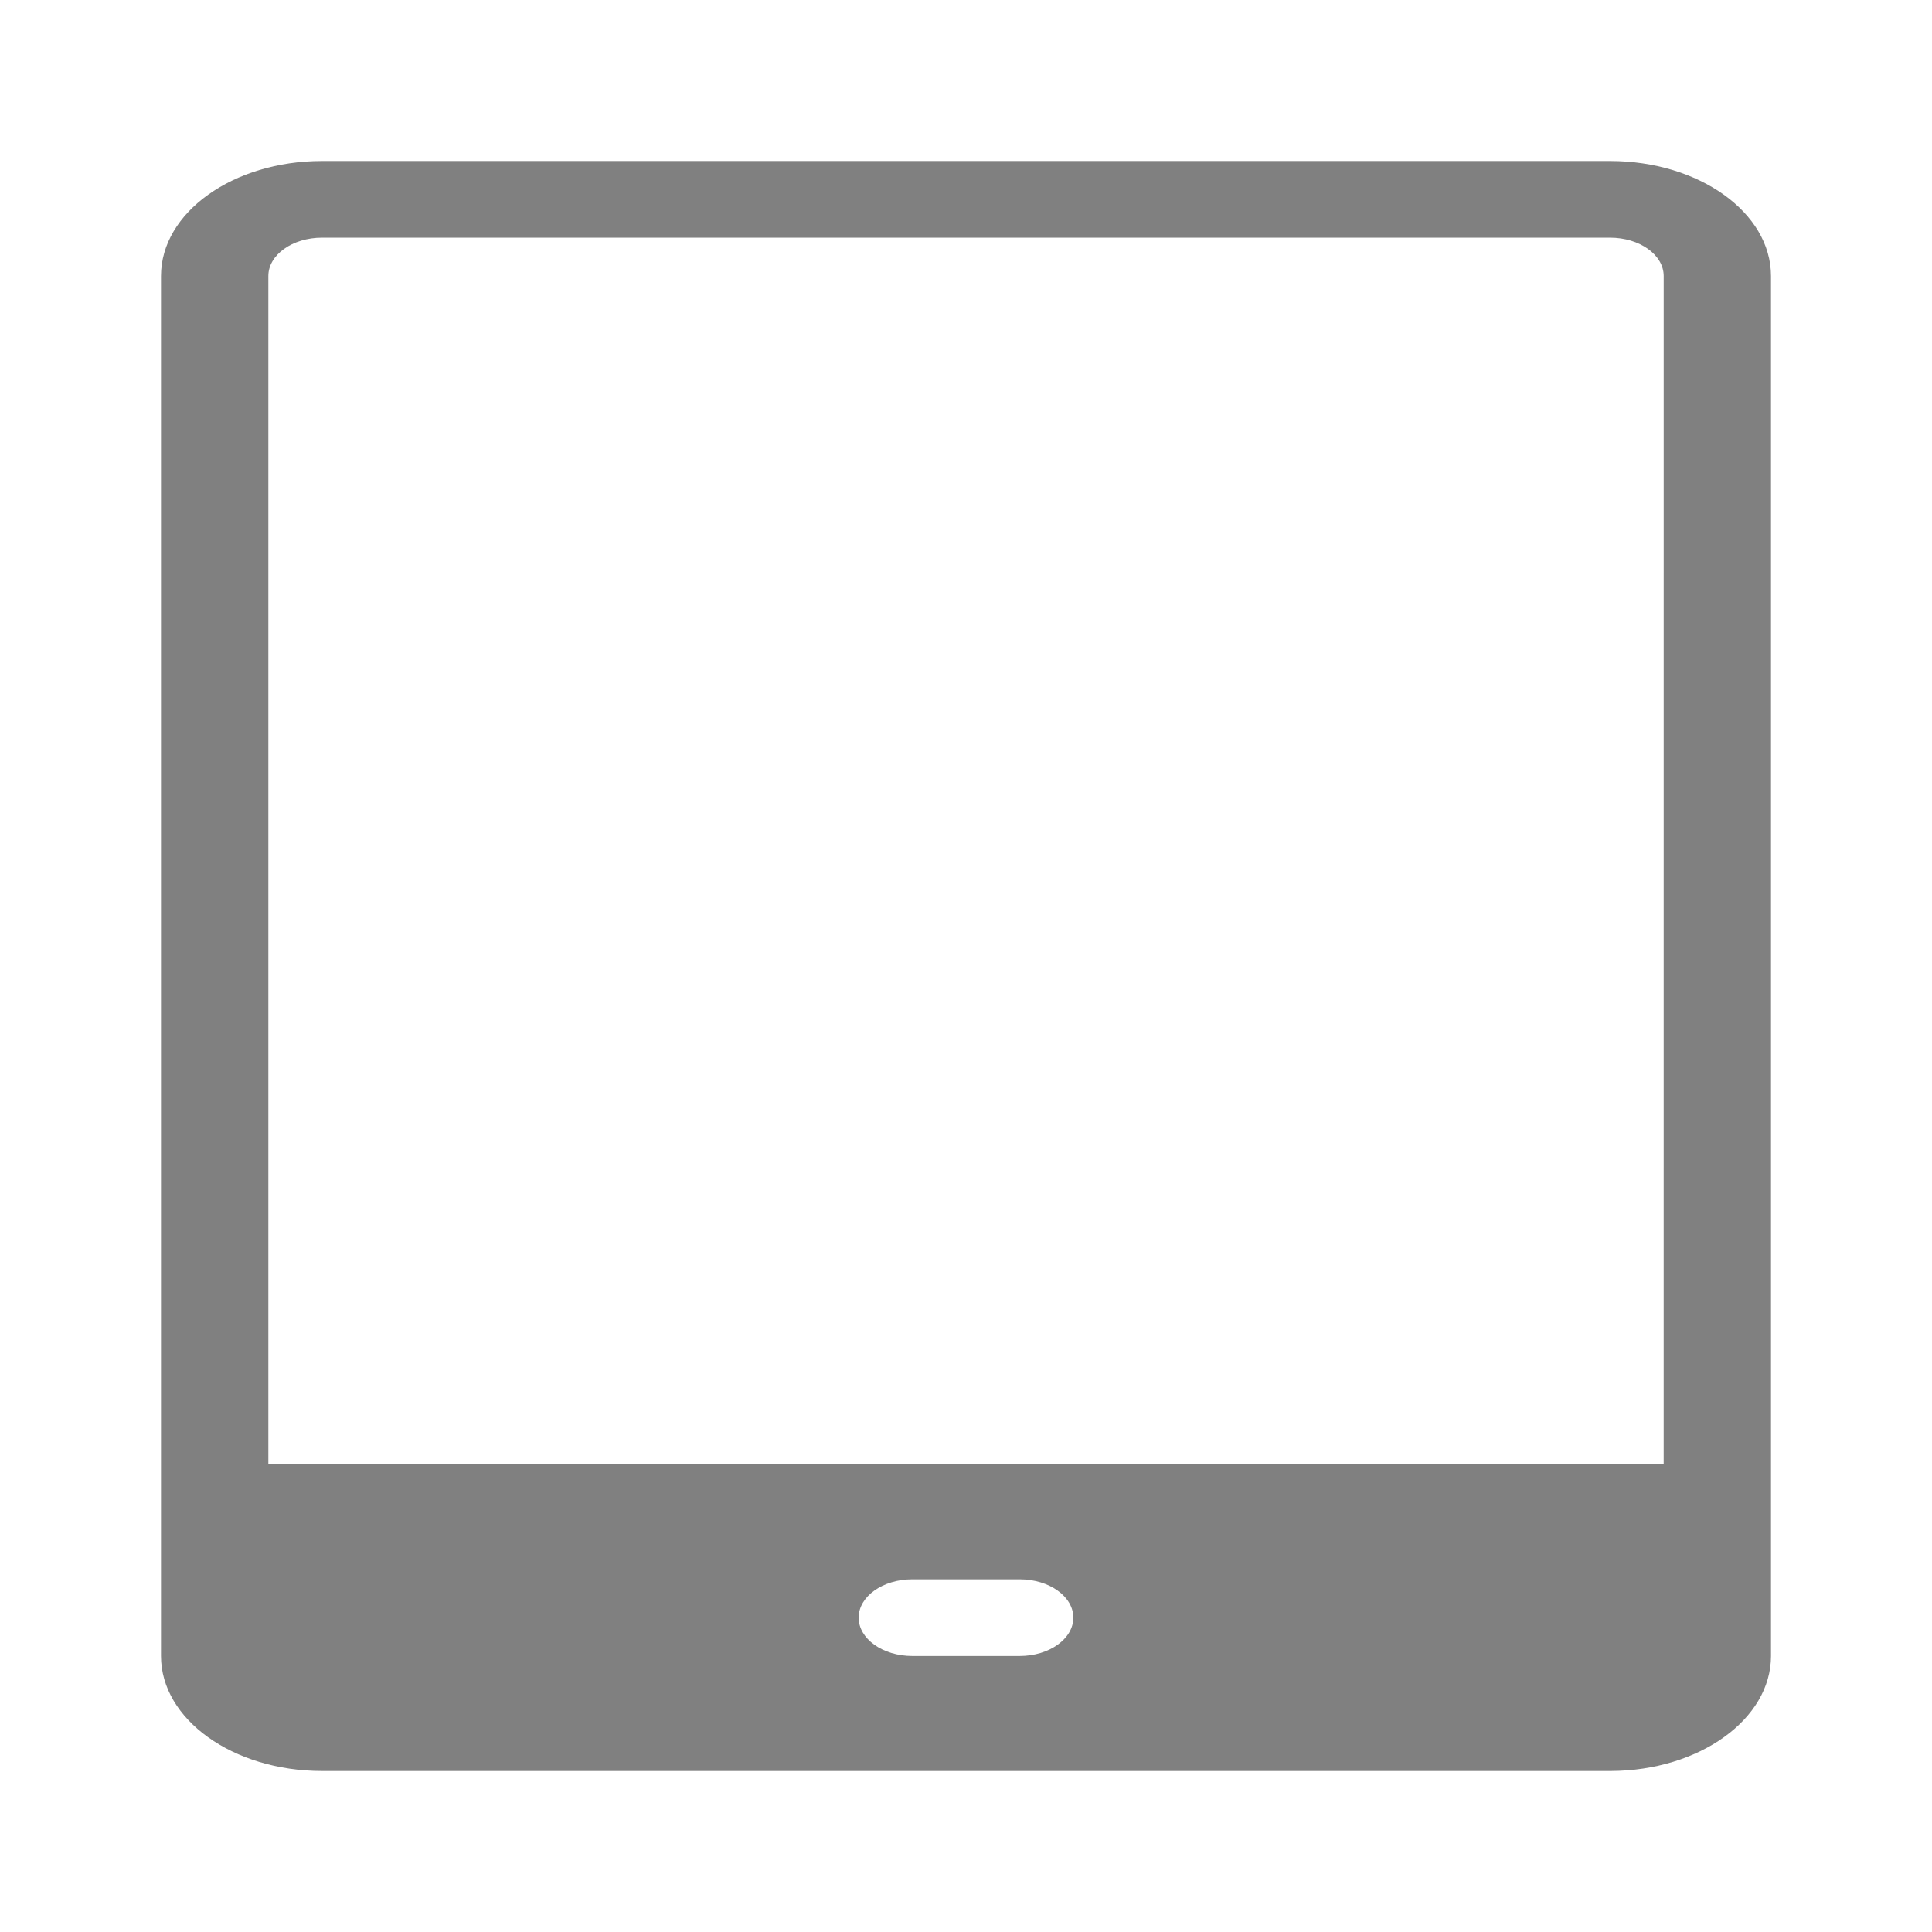
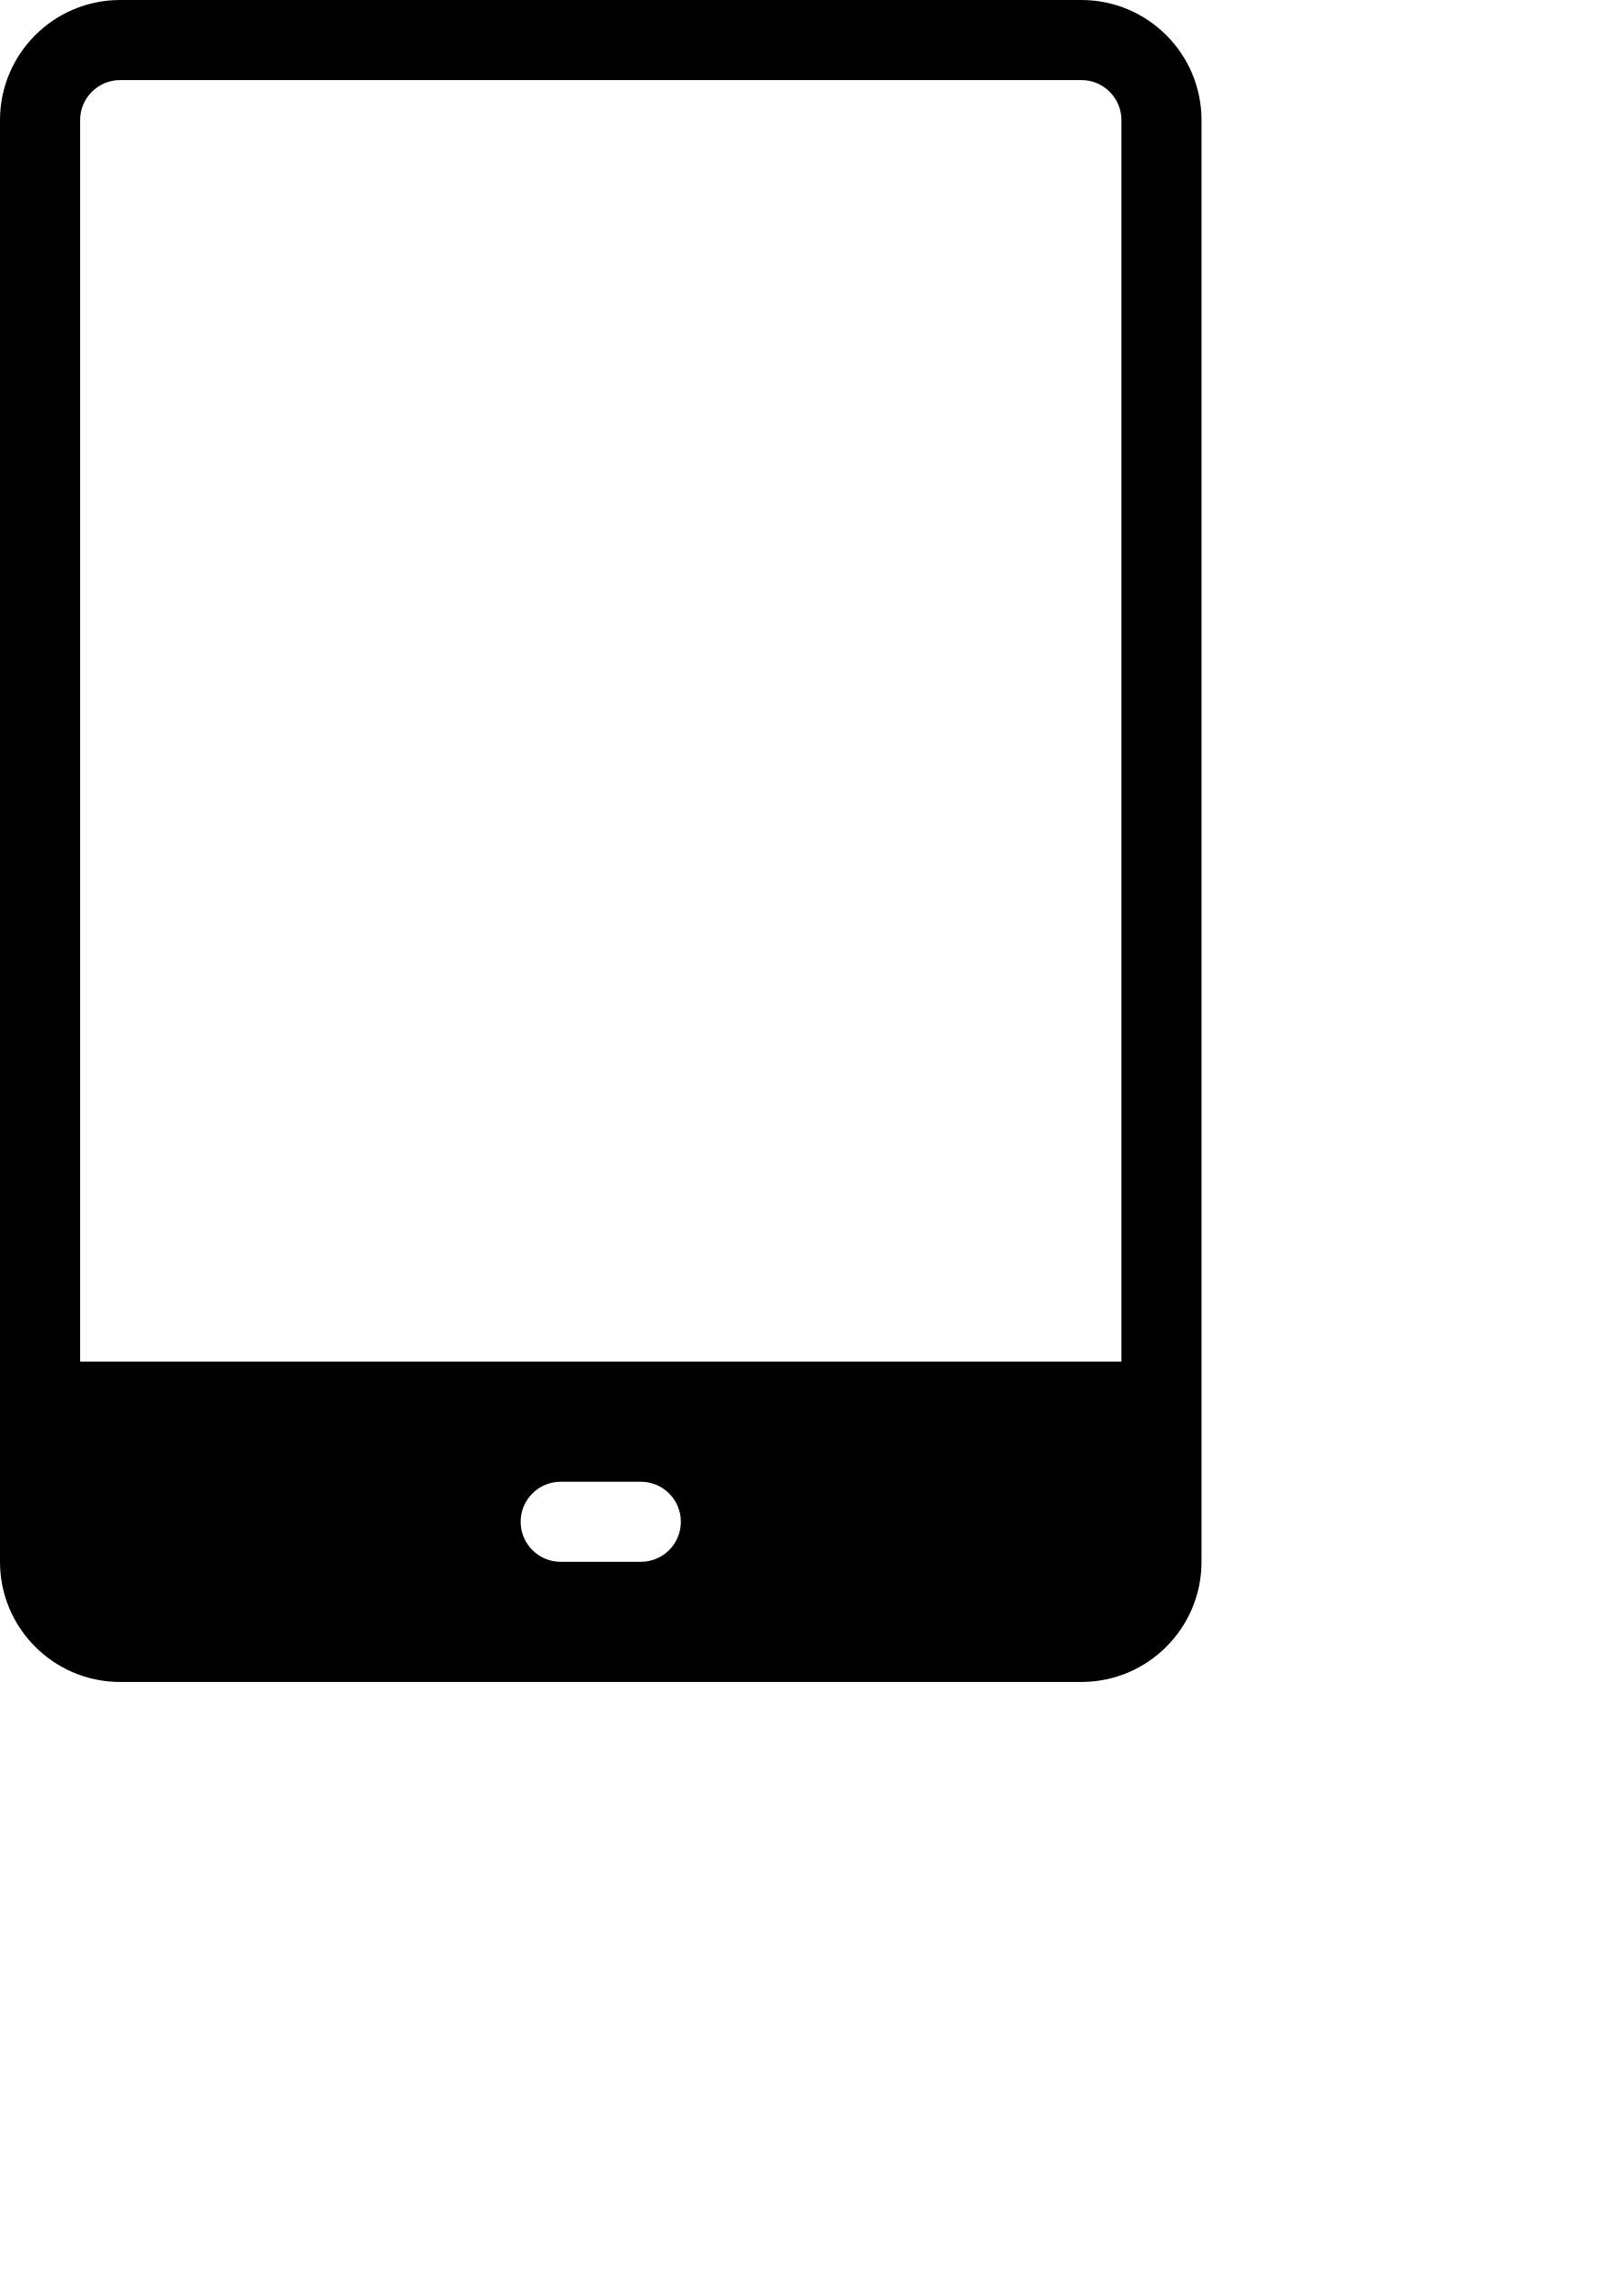
- <svg xmlns="http://www.w3.org/2000/svg" width="96" height="96" viewBox="0 0 96 96" version="1.1">
-   <path d="M 295.986,384.788 V 29.598 C 295.986,13.258 282.724,0 266.388,0 H 29.598 C 13.258,0 0,13.262 0,29.598 v 355.19 c 0,16.34 13.262,29.598 29.598,29.598 h 236.98 c 16.25,-0.098 29.41,-13.328 29.41,-29.598 z m -157.86,0 h 19.734 c 5.445,0 9.867,-4.422 9.867,-9.867 0,-5.446 -4.422,-9.867 -9.867,-9.867 h -19.734 c -5.445,0 -9.867,4.421 -9.867,9.867 0,5.445 4.422,9.867 9.867,9.867 z m 138.13,-49.332 H 19.736 V 29.596 c 0,-5.445 4.422,-9.867 9.867,-9.867 h 236.79 c 5.446,0 9.867,4.422 9.867,9.867 z" style="fill:#808080;fill-opacity:1" fill-rule="evenodd" transform="translate(8,8) scale(0.270282,0.193056)" />
+ <svg xmlns="http://www.w3.org/2000/svg" width="400" height="560" viewBox="0 0 400 560" version="1.1" id="svg4">
+   <defs id="defs8" />
+   <path d="M 295.986,384.788 V 29.598 C 295.986,13.258 282.724,0 266.388,0 H 29.598 C 13.258,0 0,13.262 0,29.598 v 355.19 c 0,16.34 13.262,29.598 29.598,29.598 h 236.98 c 16.25,-0.098 29.41,-13.328 29.41,-29.598 z m -157.86,0 h 19.734 c 5.445,0 9.867,-4.422 9.867,-9.867 0,-5.446 -4.422,-9.867 -9.867,-9.867 h -19.734 c -5.445,0 -9.867,4.421 -9.867,9.867 0,5.445 4.422,9.867 9.867,9.867 z m 138.13,-49.332 H 19.736 V 29.596 c 0,-5.445 4.422,-9.867 9.867,-9.867 h 236.79 c 5.446,0 9.867,4.422 9.867,9.867 z" fill-rule="evenodd" id="path2" />
</svg>
